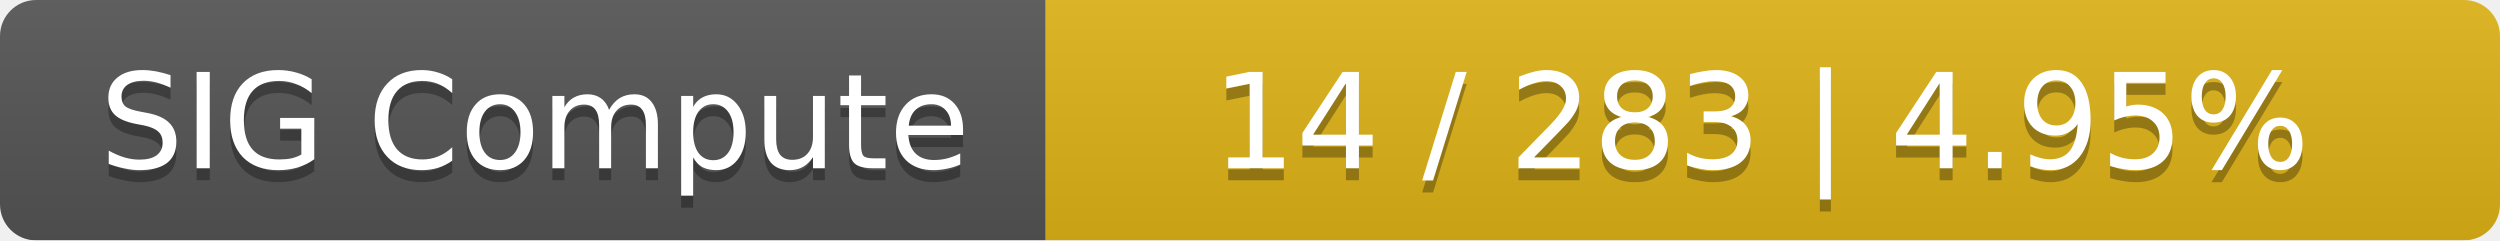
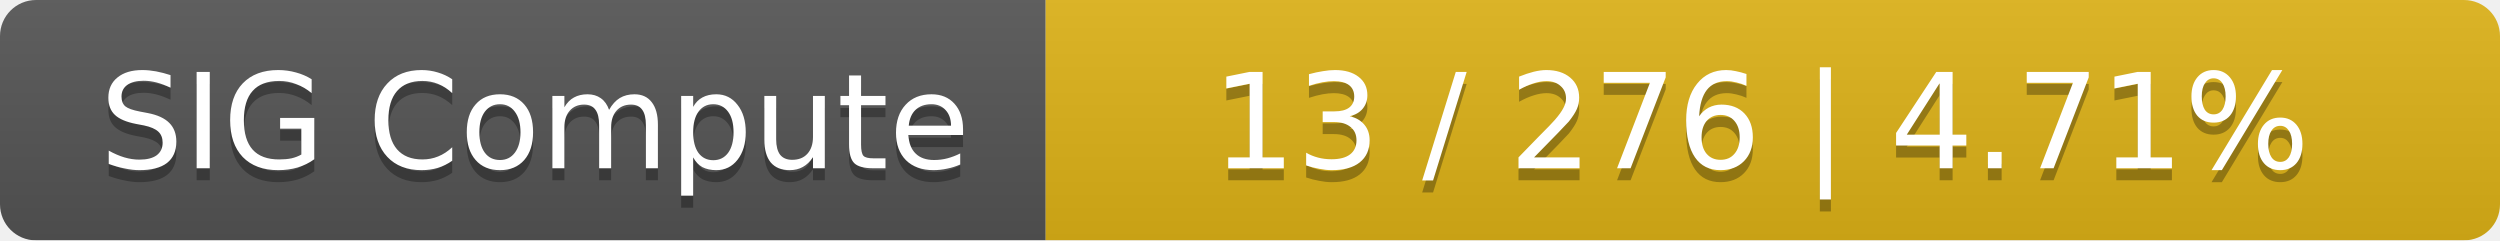
<svg xmlns="http://www.w3.org/2000/svg" width="208" height="20">
  <linearGradient id="smooth" x2="0" y2="100%">
    <stop offset="0" stop-color="#bbb" stop-opacity=".1" />
    <stop offset="1" stop-opacity=".1" />
  </linearGradient>
  <mask id="round">
    <rect width="208" height="20" rx="3" fill="#fff" />
  </mask>
  <g mask="url(#round)">
    <rect width="87" height="20" fill="#555" />
    <rect x="87" width="121" height="20" fill="#dfb317" />
    <rect width="208" height="20" fill="url(#smooth)" />
  </g>
  <g fill="#fff" text-anchor="middle" font-family="DejaVu Sans,Verdana,Geneva,sans-serif" font-size="11">
    <text x="44.5" y="15" fill="#010101" fill-opacity=".3">SIG Compute</text>
    <text x="44.5" y="14">SIG Compute</text>
-     <text x="146.5" y="15" fill="#010101" fill-opacity=".3">14 / 283    |    4.95%</text>
-     <text x="146.5" y="14">14 / 283    |    4.95%</text>
+     <text x="146.5" y="15" fill="#010101" fill-opacity=".3">13 / 276    |    4.71%</text>
+     <text x="146.5" y="14">13 / 276    |    4.71%</text>
  </g>
</svg>
